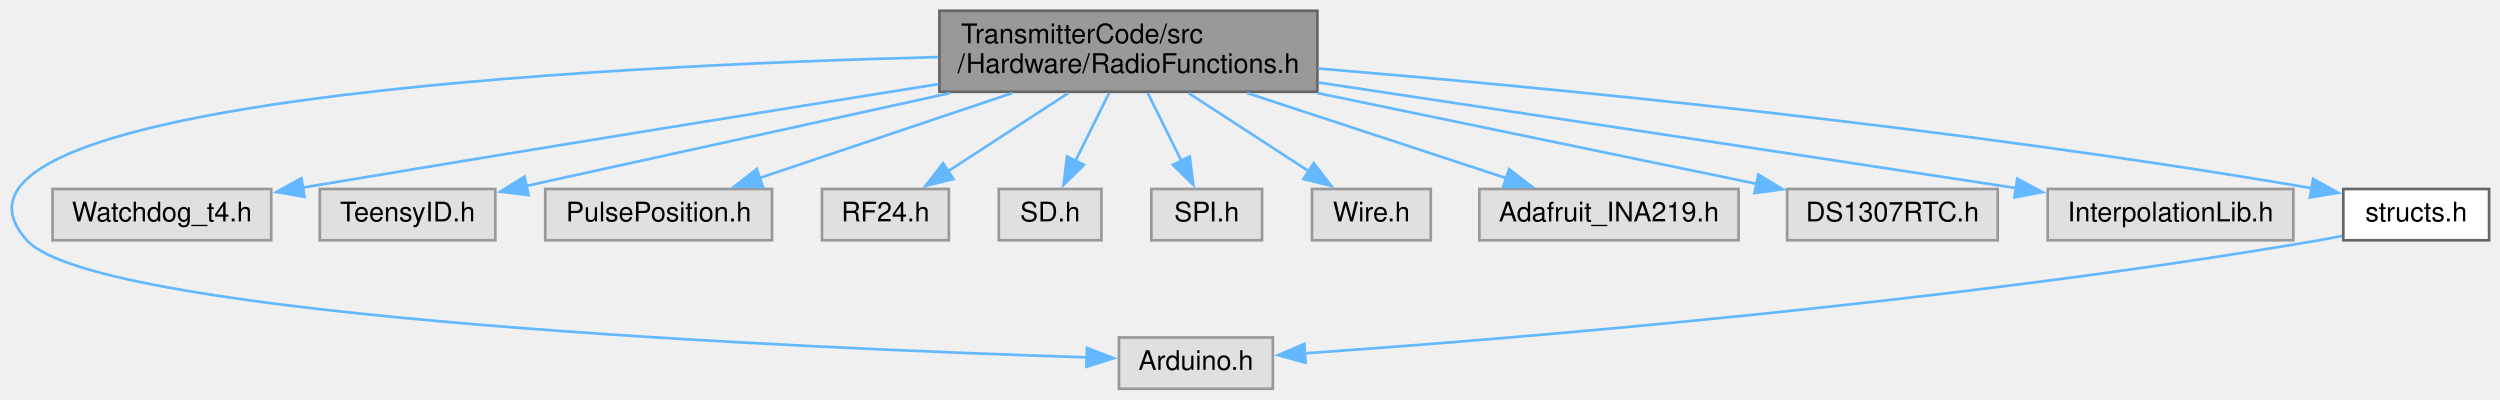
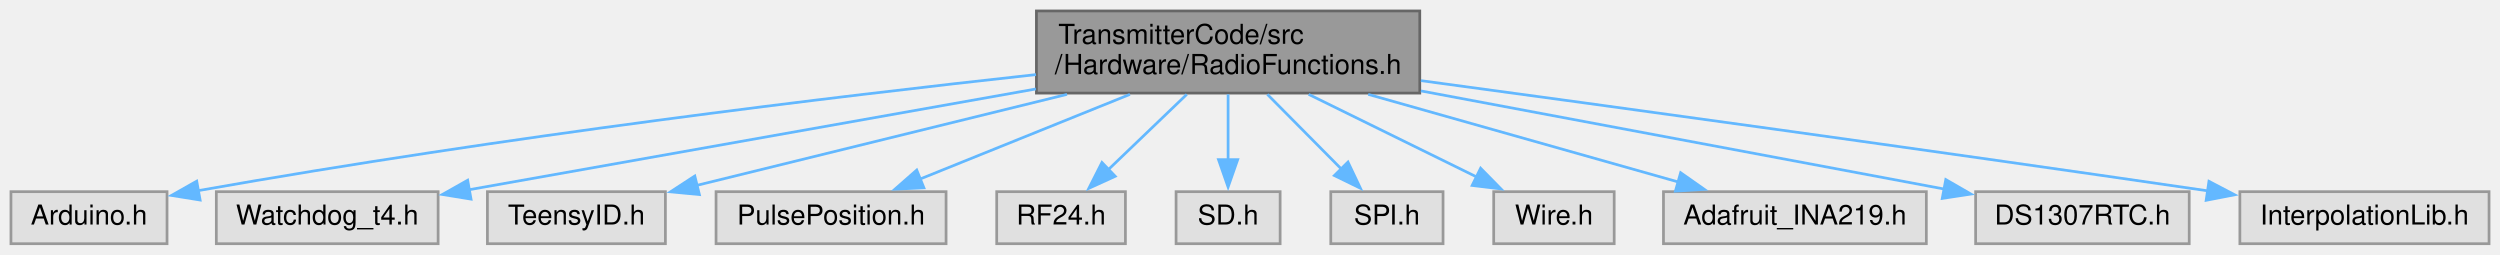
- <svg xmlns="http://www.w3.org/2000/svg" xmlns:xlink="http://www.w3.org/1999/xlink" width="926pt" height="148pt" viewBox="0.00 0.00 925.92 148.00">
-   <g id="graph0" class="graph" transform="scale(1 1) rotate(0) translate(4 144)">
+ <svg xmlns="http://www.w3.org/2000/svg" xmlns:xlink="http://www.w3.org/1999/xlink" width="913pt" height="93pt" viewBox="0.00 0.00 913.00 93.00">
+   <g id="graph0" class="graph" transform="scale(1 1) rotate(0) translate(4 89)">
    <g id="node1" class="node">
      <g id="a_node1">
        <a xlink:title=" ">
-           <polygon fill="#999999" stroke="#666666" points="483.92,-140 343.92,-140 343.92,-110 483.92,-110 483.92,-140" />
-           <text text-anchor="start" x="351.92" y="-128" font-family="Helvetica,sans-Serif" font-size="10.00">TransmitterCode/src</text>
-           <text text-anchor="middle" x="413.92" y="-117" font-family="Helvetica,sans-Serif" font-size="10.00">/Hardware/RadioFunctions.h</text>
+           <polygon fill="#999999" stroke="#666666" points="514.5,-85 374.5,-85 374.5,-55 514.5,-55 514.5,-85" />
+           <text text-anchor="start" x="382.5" y="-73" font-family="Helvetica,sans-Serif" font-size="10.00">TransmitterCode/src</text>
+           <text text-anchor="middle" x="444.5" y="-62" font-family="Helvetica,sans-Serif" font-size="10.00">/Hardware/RadioFunctions.h</text>
        </a>
      </g>
    </g>
    <g id="node2" class="node">
      <g id="a_node2">
        <a xlink:title=" ">
-           <polygon fill="#e0e0e0" stroke="#999999" points="467.42,-19 410.42,-19 410.42,0 467.42,0 467.42,-19" />
-           <text text-anchor="middle" x="438.92" y="-7" font-family="Helvetica,sans-Serif" font-size="10.00">Arduino.h</text>
+           <polygon fill="#e0e0e0" stroke="#999999" points="57,-19 0,-19 0,0 57,0 57,-19" />
+           <text text-anchor="middle" x="28.5" y="-7" font-family="Helvetica,sans-Serif" font-size="10.00">Arduino.h</text>
        </a>
      </g>
    </g>
    <g id="edge1" class="edge">
-       <path fill="none" stroke="#63b8ff" d="M343.52,-122.87C214.96,-119.55 -40.52,-106.46 5.92,-55 31.98,-26.13 296.1,-14.92 398.58,-11.63" />
-       <polygon fill="#63b8ff" stroke="#63b8ff" points="398.57,-15.13 408.46,-11.32 398.35,-8.14 398.57,-15.13" />
+       <path fill="none" stroke="#63b8ff" d="M374.34,-61.76C300.49,-53.68 180.65,-39.29 68.32,-19.37" />
+       <polygon fill="#63b8ff" stroke="#63b8ff" points="69.08,-15.95 58.62,-17.63 67.84,-22.84 69.08,-15.95" />
    </g>
    <g id="node3" class="node">
      <g id="a_node3">
        <a xlink:title=" ">
-           <polygon fill="#e0e0e0" stroke="#999999" points="96.42,-74 15.42,-74 15.42,-55 96.42,-55 96.42,-74" />
-           <text text-anchor="middle" x="55.92" y="-62" font-family="Helvetica,sans-Serif" font-size="10.00">Watchdog_t4.h</text>
+           <polygon fill="#e0e0e0" stroke="#999999" points="156,-19 75,-19 75,0 156,0 156,-19" />
+           <text text-anchor="middle" x="115.5" y="-7" font-family="Helvetica,sans-Serif" font-size="10.00">Watchdog_t4.h</text>
        </a>
      </g>
    </g>
    <g id="edge2" class="edge">
-       <path fill="none" stroke="#63b8ff" d="M343.63,-112.86C283.6,-103.29 194.65,-88.99 108.18,-74.53" />
-       <polygon fill="#63b8ff" stroke="#63b8ff" points="108.76,-71.08 98.32,-72.88 107.6,-77.98 108.76,-71.08" />
+       <path fill="none" stroke="#63b8ff" d="M374.32,-56.52C312.18,-45.47 222.9,-29.6 167.1,-19.68" />
+       <polygon fill="#63b8ff" stroke="#63b8ff" points="168.02,-16.28 157.56,-17.98 166.79,-23.18 168.02,-16.28" />
    </g>
    <g id="node4" class="node">
      <g id="a_node4">
        <a xlink:title=" ">
-           <polygon fill="#e0e0e0" stroke="#999999" points="179.42,-74 114.42,-74 114.42,-55 179.42,-55 179.42,-74" />
-           <text text-anchor="middle" x="146.92" y="-62" font-family="Helvetica,sans-Serif" font-size="10.00">TeensyID.h</text>
+           <polygon fill="#e0e0e0" stroke="#999999" points="239,-19 174,-19 174,0 239,0 239,-19" />
+           <text text-anchor="middle" x="206.5" y="-7" font-family="Helvetica,sans-Serif" font-size="10.00">TeensyID.h</text>
        </a>
      </g>
    </g>
    <g id="edge3" class="edge">
-       <path fill="none" stroke="#63b8ff" d="M347.92,-109.54C298.98,-98.82 233.61,-84.49 190.9,-75.14" />
-       <polygon fill="#63b8ff" stroke="#63b8ff" points="191.76,-71.74 181.24,-73.02 190.26,-78.58 191.76,-71.74" />
+       <path fill="none" stroke="#63b8ff" d="M385.67,-54.54C343.7,-44.22 288.18,-30.58 250.13,-21.22" />
+       <polygon fill="#63b8ff" stroke="#63b8ff" points="251.42,-17.94 240.87,-18.95 249.74,-24.73 251.42,-17.94" />
    </g>
    <g id="node5" class="node">
      <g id="a_node5">
        <a xlink:title=" ">
-           <polygon fill="#e0e0e0" stroke="#999999" points="281.92,-74 197.92,-74 197.92,-55 281.92,-55 281.92,-74" />
-           <text text-anchor="middle" x="239.92" y="-62" font-family="Helvetica,sans-Serif" font-size="10.00">PulsePosition.h</text>
+           <polygon fill="#e0e0e0" stroke="#999999" points="341.5,-19 257.5,-19 257.5,0 341.5,0 341.5,-19" />
+           <text text-anchor="middle" x="299.5" y="-7" font-family="Helvetica,sans-Serif" font-size="10.00">PulsePosition.h</text>
        </a>
      </g>
    </g>
    <g id="edge4" class="edge">
-       <path fill="none" stroke="#63b8ff" d="M370.91,-109.54C342.17,-99.87 304.72,-87.29 277.24,-78.04" />
-       <polygon fill="#63b8ff" stroke="#63b8ff" points="278.52,-74.78 267.93,-74.91 276.29,-81.42 278.52,-74.78" />
+       <path fill="none" stroke="#63b8ff" d="M408.66,-54.54C385.16,-45.06 354.7,-32.77 331.92,-23.58" />
+       <polygon fill="#63b8ff" stroke="#63b8ff" points="333.41,-20.41 322.83,-19.91 330.79,-26.9 333.41,-20.41" />
    </g>
    <g id="node6" class="node">
      <g id="a_node6">
        <a xlink:title=" ">
-           <polygon fill="#e0e0e0" stroke="#999999" points="347.42,-74 300.42,-74 300.42,-55 347.42,-55 347.42,-74" />
-           <text text-anchor="middle" x="323.92" y="-62" font-family="Helvetica,sans-Serif" font-size="10.00">RF24.h</text>
+           <polygon fill="#e0e0e0" stroke="#999999" points="407,-19 360,-19 360,0 407,0 407,-19" />
+           <text text-anchor="middle" x="383.5" y="-7" font-family="Helvetica,sans-Serif" font-size="10.00">RF24.h</text>
        </a>
      </g>
    </g>
    <g id="edge5" class="edge">
-       <path fill="none" stroke="#63b8ff" d="M391.68,-109.54C378.02,-100.66 360.57,-89.32 346.8,-80.37" />
-       <polygon fill="#63b8ff" stroke="#63b8ff" points="349.09,-77.69 338.8,-75.17 345.28,-83.56 349.09,-77.69" />
+       <path fill="none" stroke="#63b8ff" d="M429.42,-54.54C420.74,-46.22 409.8,-35.72 400.78,-27.07" />
+       <polygon fill="#63b8ff" stroke="#63b8ff" points="403.28,-24.62 393.64,-20.22 398.43,-29.67 403.28,-24.62" />
    </g>
    <g id="node7" class="node">
      <g id="a_node7">
        <a xlink:title=" ">
-           <polygon fill="#e0e0e0" stroke="#999999" points="403.92,-74 365.92,-74 365.92,-55 403.92,-55 403.92,-74" />
-           <text text-anchor="middle" x="384.92" y="-62" font-family="Helvetica,sans-Serif" font-size="10.00">SD.h</text>
+           <polygon fill="#e0e0e0" stroke="#999999" points="463.5,-19 425.5,-19 425.5,0 463.5,0 463.5,-19" />
+           <text text-anchor="middle" x="444.5" y="-7" font-family="Helvetica,sans-Serif" font-size="10.00">SD.h</text>
        </a>
      </g>
    </g>
    <g id="edge6" class="edge">
-       <path fill="none" stroke="#63b8ff" d="M406.76,-109.54C402.97,-101.91 398.29,-92.46 394.23,-84.27" />
-       <polygon fill="#63b8ff" stroke="#63b8ff" points="397.47,-82.94 389.9,-75.53 391.2,-86.05 397.47,-82.94" />
+       <path fill="none" stroke="#63b8ff" d="M444.5,-54.54C444.5,-47.34 444.5,-38.53 444.5,-30.68" />
+       <polygon fill="#63b8ff" stroke="#63b8ff" points="448,-30.69 444.5,-20.69 441,-30.69 448,-30.69" />
    </g>
    <g id="node8" class="node">
      <g id="a_node8">
        <a xlink:title=" ">
-           <polygon fill="#e0e0e0" stroke="#999999" points="463.42,-74 422.42,-74 422.42,-55 463.42,-55 463.42,-74" />
-           <text text-anchor="middle" x="442.92" y="-62" font-family="Helvetica,sans-Serif" font-size="10.00">SPI.h</text>
+           <polygon fill="#e0e0e0" stroke="#999999" points="523,-19 482,-19 482,0 523,0 523,-19" />
+           <text text-anchor="middle" x="502.5" y="-7" font-family="Helvetica,sans-Serif" font-size="10.00">SPI.h</text>
        </a>
      </g>
    </g>
    <g id="edge7" class="edge">
-       <path fill="none" stroke="#63b8ff" d="M421.09,-109.54C424.87,-101.91 429.56,-92.46 433.62,-84.27" />
-       <polygon fill="#63b8ff" stroke="#63b8ff" points="436.65,-86.05 437.95,-75.53 430.37,-82.94 436.65,-86.05" />
+       <path fill="none" stroke="#63b8ff" d="M458.84,-54.54C467,-46.3 477.27,-35.94 485.8,-27.34" />
+       <polygon fill="#63b8ff" stroke="#63b8ff" points="488.28,-29.82 492.83,-20.25 483.31,-24.89 488.28,-29.82" />
    </g>
    <g id="node9" class="node">
      <g id="a_node9">
        <a xlink:title=" ">
-           <polygon fill="#e0e0e0" stroke="#999999" points="525.92,-74 481.92,-74 481.92,-55 525.92,-55 525.92,-74" />
-           <text text-anchor="middle" x="503.92" y="-62" font-family="Helvetica,sans-Serif" font-size="10.00">Wire.h</text>
+           <polygon fill="#e0e0e0" stroke="#999999" points="585.5,-19 541.5,-19 541.5,0 585.5,0 585.5,-19" />
+           <text text-anchor="middle" x="563.5" y="-7" font-family="Helvetica,sans-Serif" font-size="10.00">Wire.h</text>
        </a>
      </g>
    </g>
    <g id="edge8" class="edge">
-       <path fill="none" stroke="#63b8ff" d="M436.17,-109.54C449.83,-100.66 467.27,-89.32 481.04,-80.37" />
-       <polygon fill="#63b8ff" stroke="#63b8ff" points="482.57,-83.56 489.05,-75.17 478.75,-77.69 482.57,-83.56" />
+       <path fill="none" stroke="#63b8ff" d="M473.92,-54.54C492.67,-45.32 516.84,-33.44 535.35,-24.34" />
+       <polygon fill="#63b8ff" stroke="#63b8ff" points="536.72,-27.57 544.15,-20.01 533.63,-21.28 536.72,-27.57" />
    </g>
    <g id="node10" class="node">
      <g id="a_node10">
        <a xlink:title=" ">
-           <polygon fill="#e0e0e0" stroke="#999999" points="639.92,-74 543.92,-74 543.92,-55 639.92,-55 639.92,-74" />
-           <text text-anchor="middle" x="591.92" y="-62" font-family="Helvetica,sans-Serif" font-size="10.00">Adafruit_INA219.h</text>
+           <polygon fill="#e0e0e0" stroke="#999999" points="699.5,-19 603.5,-19 603.5,0 699.5,0 699.5,-19" />
+           <text text-anchor="middle" x="651.5" y="-7" font-family="Helvetica,sans-Serif" font-size="10.00">Adafruit_INA219.h</text>
        </a>
      </g>
    </g>
    <g id="edge9" class="edge">
-       <path fill="none" stroke="#63b8ff" d="M457.92,-109.54C487.46,-99.83 525.97,-87.17 554.13,-77.92" />
-       <polygon fill="#63b8ff" stroke="#63b8ff" points="554.9,-81.35 563.31,-74.9 552.72,-74.7 554.9,-81.35" />
+       <path fill="none" stroke="#63b8ff" d="M495.67,-54.54C530.47,-44.7 576,-31.84 608.84,-22.56" />
+       <polygon fill="#63b8ff" stroke="#63b8ff" points="609.77,-25.93 618.44,-19.84 607.86,-19.2 609.77,-25.93" />
    </g>
    <g id="node11" class="node">
      <g id="a_node11">
        <a xlink:title=" ">
-           <polygon fill="#e0e0e0" stroke="#999999" points="735.92,-74 657.92,-74 657.92,-55 735.92,-55 735.92,-74" />
-           <text text-anchor="middle" x="696.92" y="-62" font-family="Helvetica,sans-Serif" font-size="10.00">DS1307RTC.h</text>
+           <polygon fill="#e0e0e0" stroke="#999999" points="795.5,-19 717.5,-19 717.5,0 795.5,0 795.5,-19" />
+           <text text-anchor="middle" x="756.5" y="-7" font-family="Helvetica,sans-Serif" font-size="10.00">DS1307RTC.h</text>
        </a>
      </g>
    </g>
    <g id="edge10" class="edge">
-       <path fill="none" stroke="#63b8ff" d="M483.88,-109.54C534.43,-99.09 601.51,-85.22 646.79,-75.86" />
-       <polygon fill="#63b8ff" stroke="#63b8ff" points="647.24,-79.35 656.32,-73.89 645.82,-72.49 647.24,-79.35" />
+       <path fill="none" stroke="#63b8ff" d="M514.91,-55.8C573.06,-44.9 654.18,-29.68 706.03,-19.96" />
+       <polygon fill="#63b8ff" stroke="#63b8ff" points="706.6,-23.42 715.78,-18.13 705.31,-16.54 706.6,-23.42" />
    </g>
    <g id="node12" class="node">
      <g id="a_node12">
        <a xlink:title=" ">
-           <polygon fill="#e0e0e0" stroke="#999999" points="845.42,-74 754.42,-74 754.42,-55 845.42,-55 845.42,-74" />
-           <text text-anchor="middle" x="799.92" y="-62" font-family="Helvetica,sans-Serif" font-size="10.00">InterpolationLib.h</text>
+           <polygon fill="#e0e0e0" stroke="#999999" points="905,-19 814,-19 814,0 905,0 905,-19" />
+           <text text-anchor="middle" x="859.5" y="-7" font-family="Helvetica,sans-Serif" font-size="10.00">InterpolationLib.h</text>
        </a>
      </g>
    </g>
    <g id="edge11" class="edge">
-       <path fill="none" stroke="#63b8ff" d="M484.32,-113.44C548.78,-103.75 647.17,-88.92 742.68,-74.34" />
-       <polygon fill="#63b8ff" stroke="#63b8ff" points="743.16,-77.81 752.51,-72.84 742.1,-70.89 743.16,-77.81" />
-     </g>
-     <g id="node13" class="node">
-       <g id="a_node13">
-         <a xlink:href="structs_8h.html" target="_top" xlink:title=" ">
-           <polygon fill="white" stroke="#666666" points="917.92,-74 863.92,-74 863.92,-55 917.92,-55 917.92,-74" />
-           <text text-anchor="middle" x="890.92" y="-62" font-family="Helvetica,sans-Serif" font-size="10.00">structs.h</text>
-         </a>
-       </g>
-     </g>
-     <g id="edge12" class="edge">
-       <path fill="none" stroke="#63b8ff" d="M484.18,-118.63C569.21,-111.55 716.88,-97.41 852.49,-74.24" />
-       <polygon fill="#63b8ff" stroke="#63b8ff" points="852.73,-77.75 861.98,-72.59 851.53,-70.85 852.73,-77.75" />
-     </g>
-     <g id="edge13" class="edge">
-       <path fill="none" stroke="#63b8ff" d="M863.48,-56.65C860.6,-56.04 857.71,-55.48 854.92,-55 717.98,-31.6 553.45,-18.33 479,-13.11" />
-       <polygon fill="#63b8ff" stroke="#63b8ff" points="479.57,-9.64 469.35,-12.44 479.09,-16.62 479.57,-9.64" />
+       <path fill="none" stroke="#63b8ff" d="M514.91,-59.55C585.03,-50.06 696.07,-34.83 802.33,-19.3" />
+       <polygon fill="#63b8ff" stroke="#63b8ff" points="802.71,-22.78 812.09,-17.87 801.69,-15.85 802.71,-22.78" />
    </g>
  </g>
</svg>
